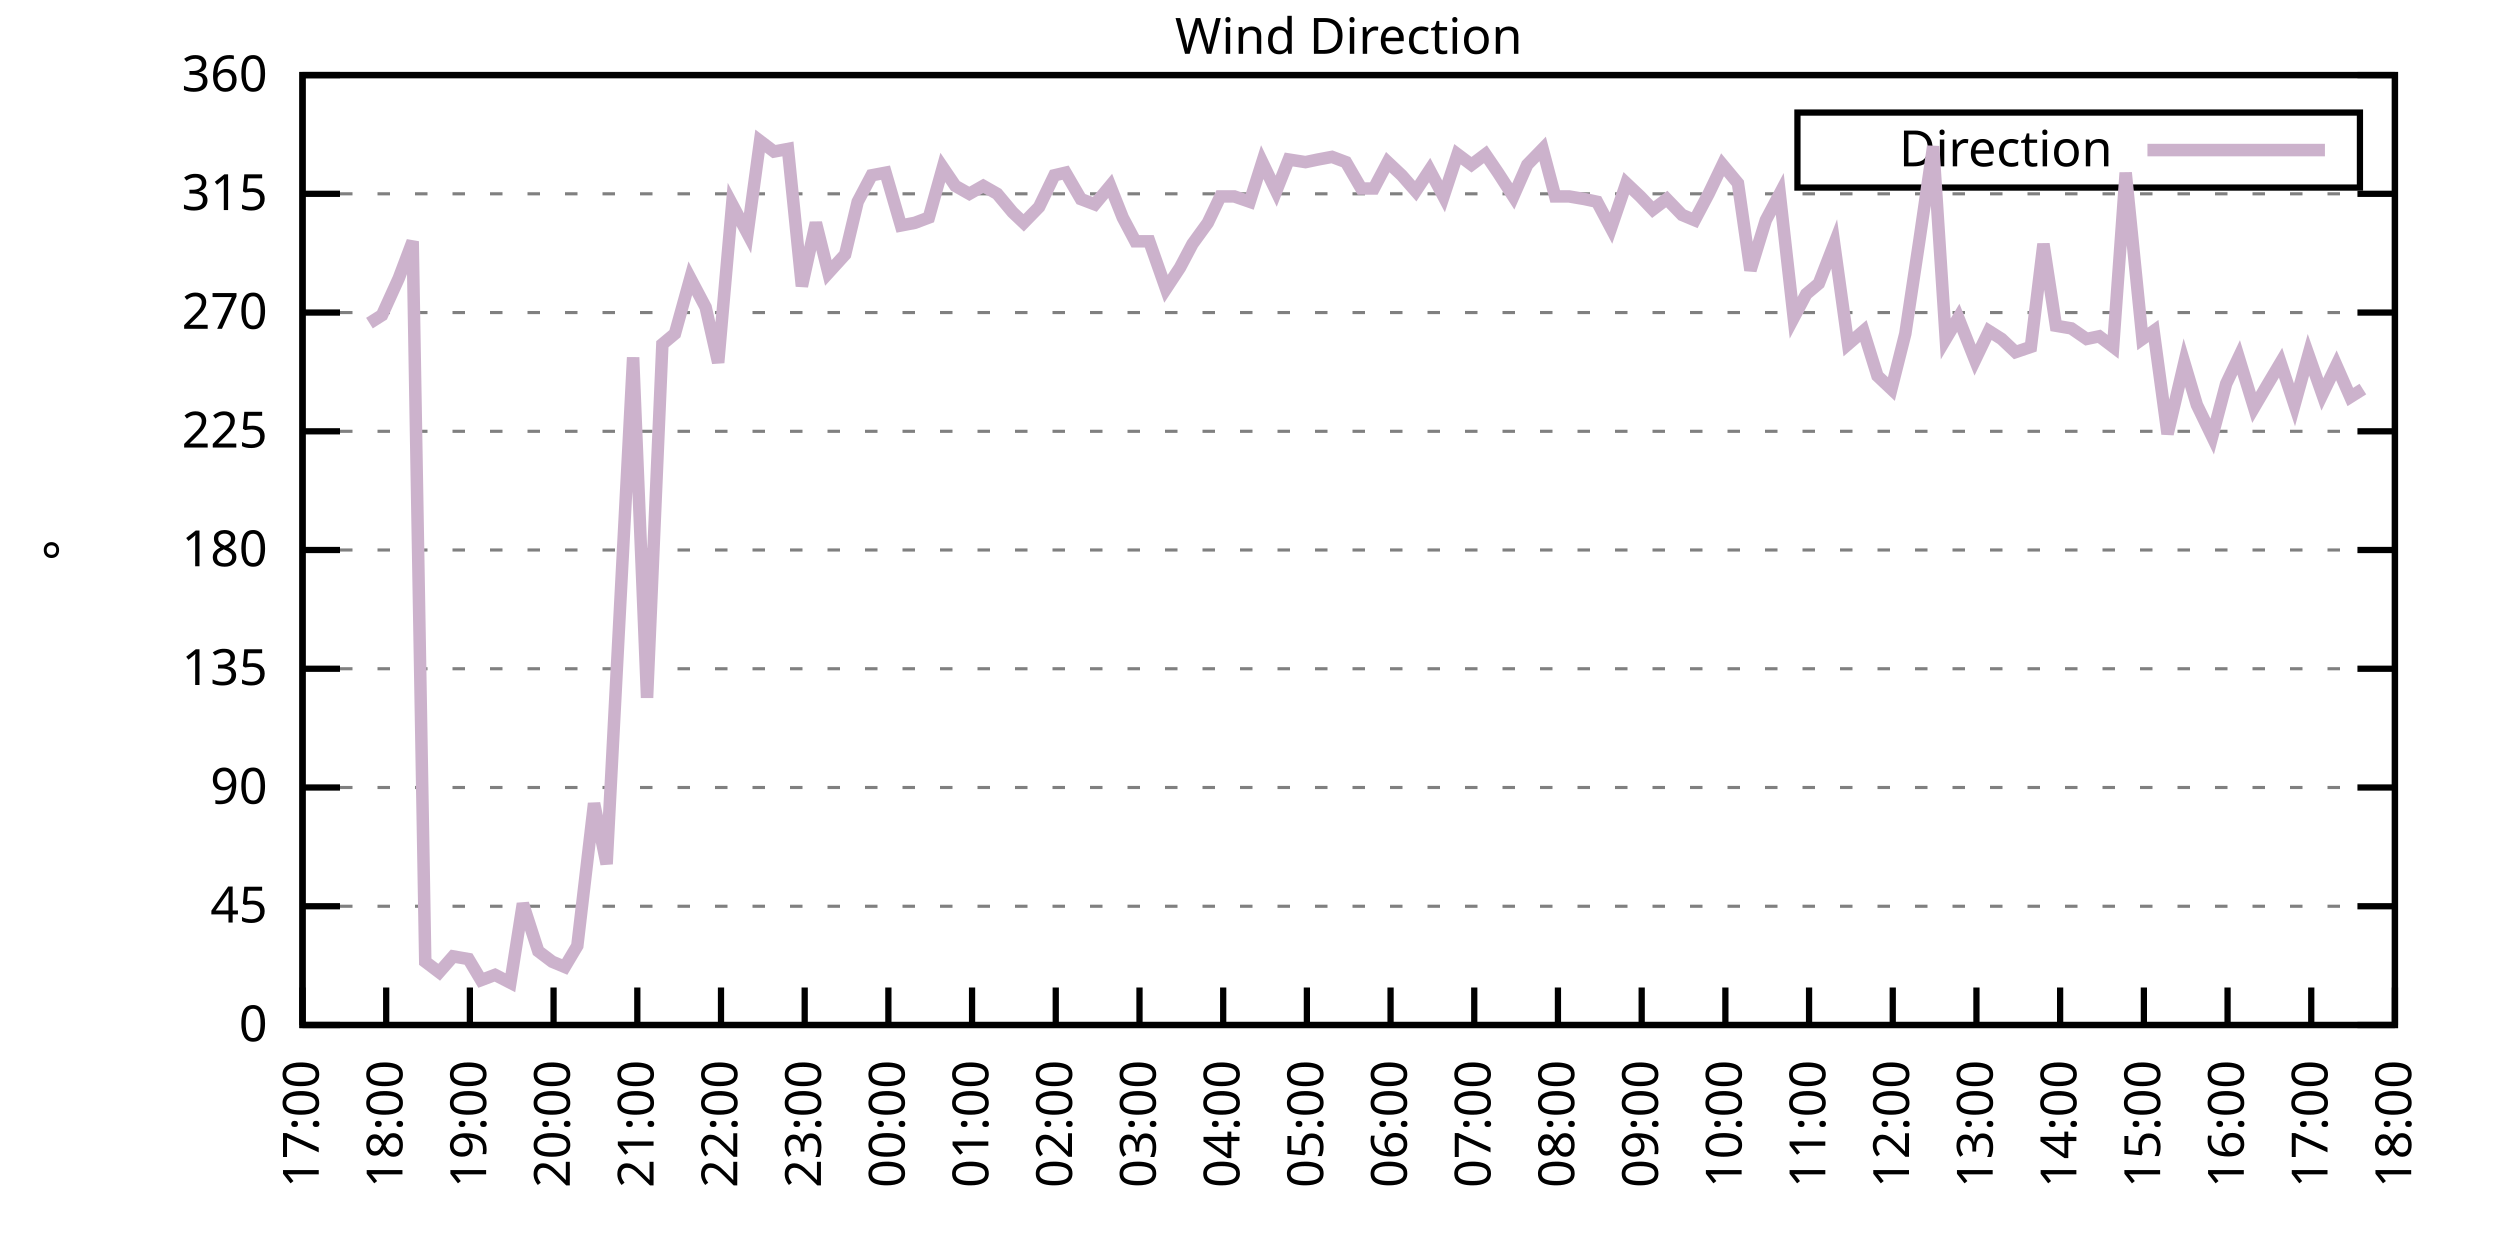
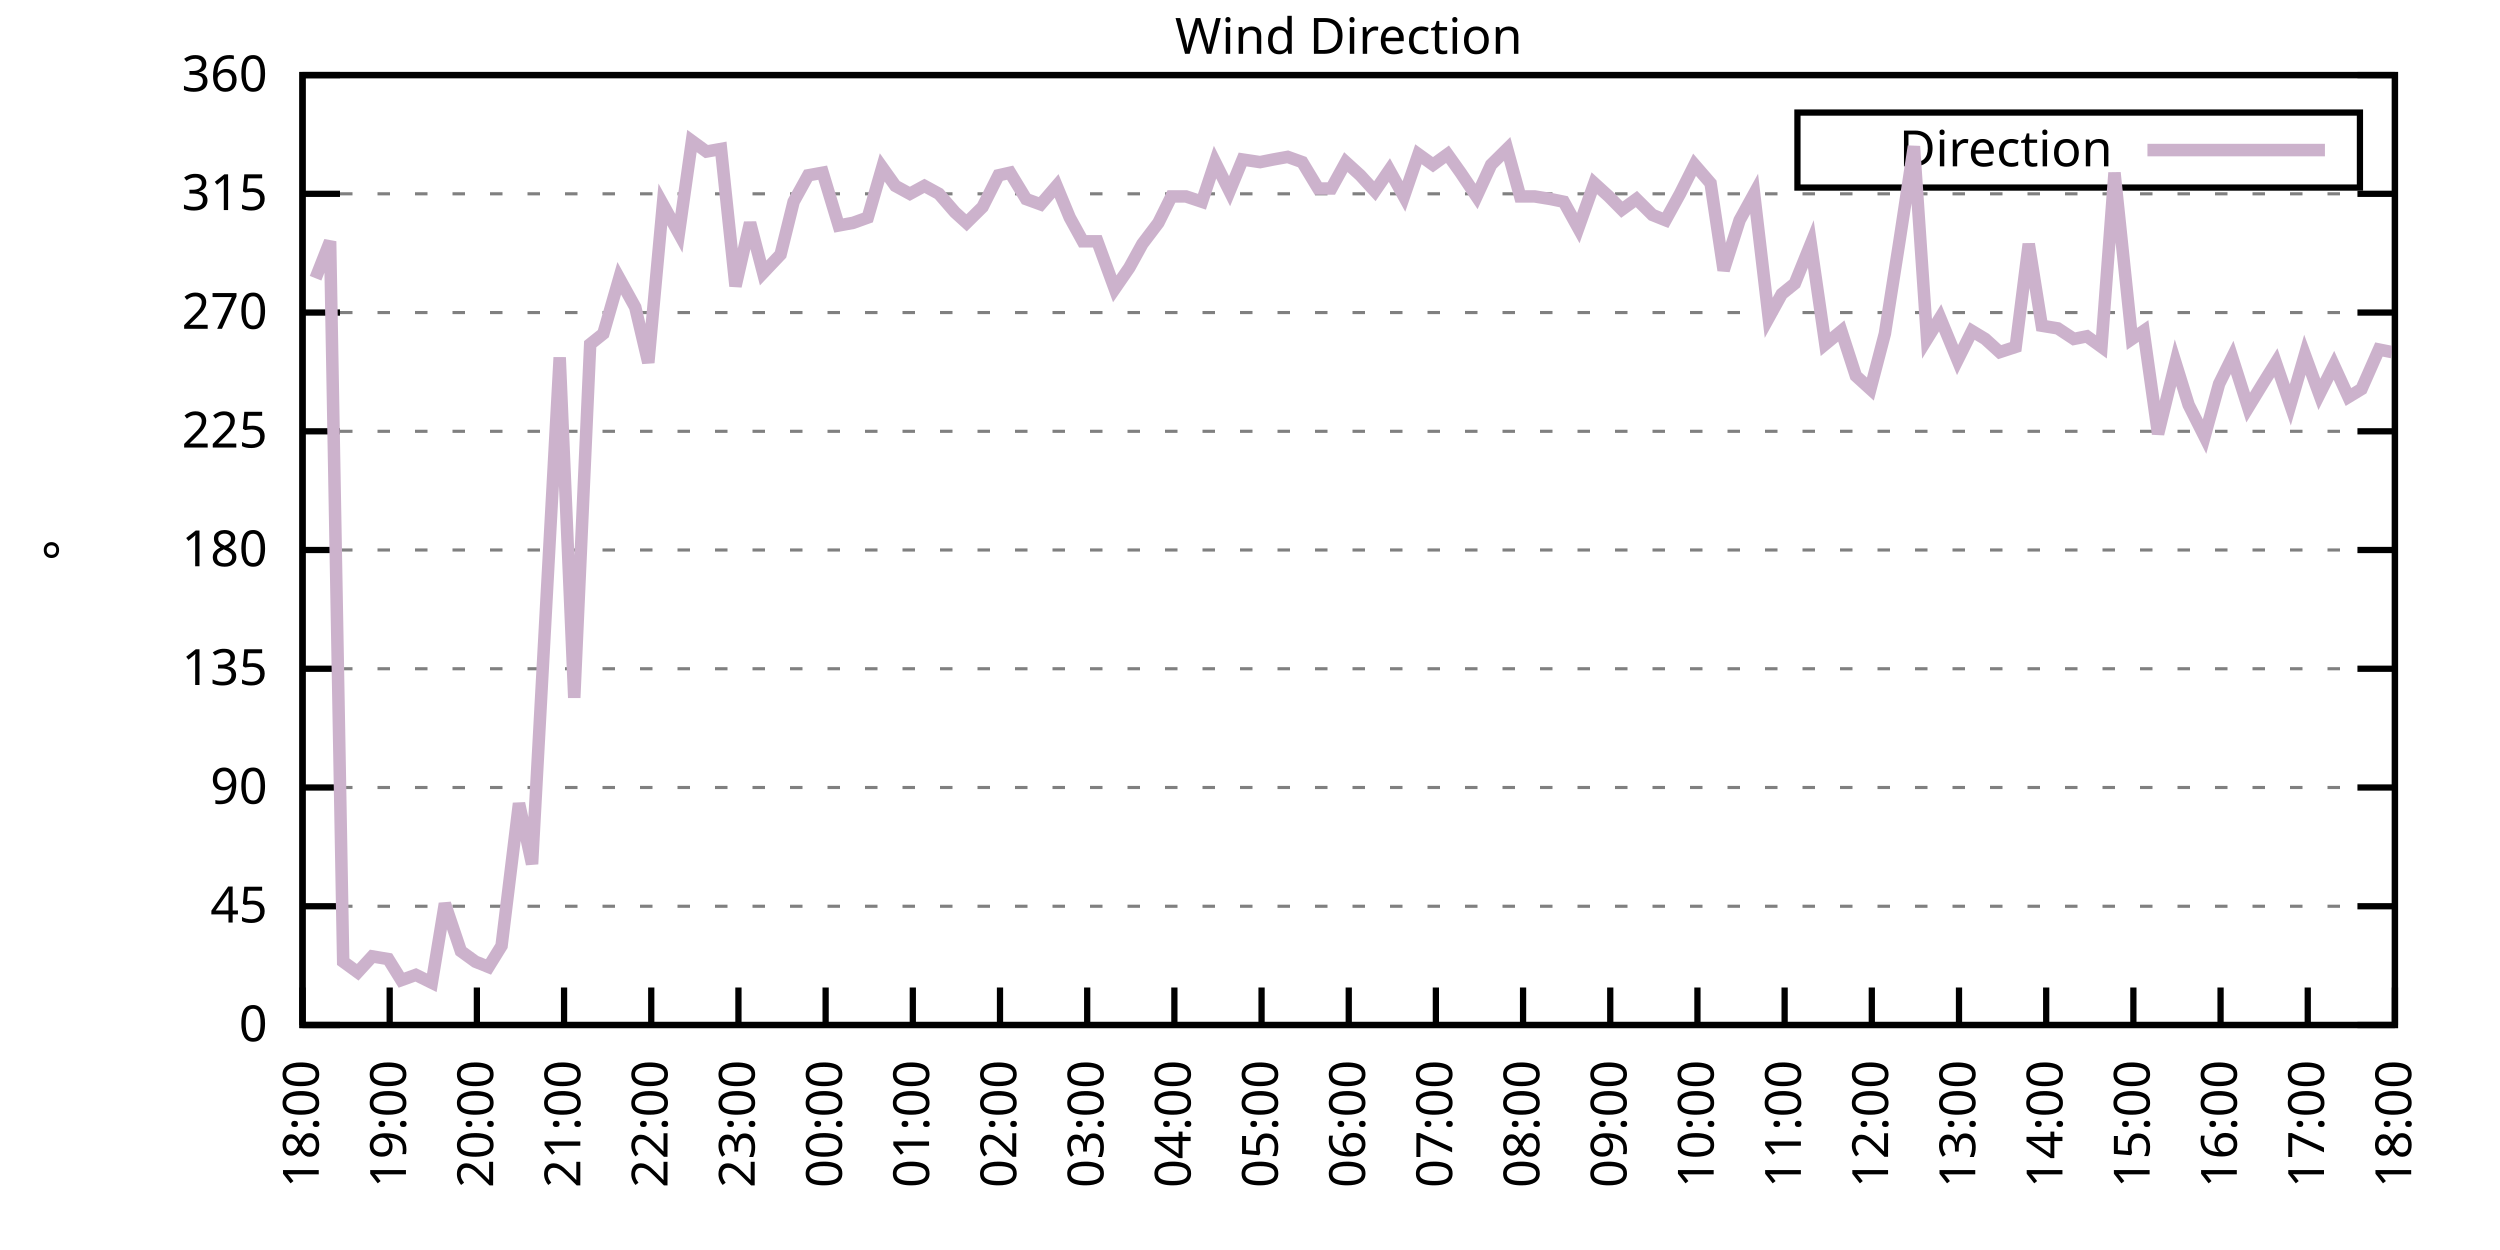
<svg xmlns="http://www.w3.org/2000/svg" xmlns:xlink="http://www.w3.org/1999/xlink" width="400" height="200" viewBox="0 0 400 200">
  <g id="gnuplot_canvas">
    <rect x="0" y="0" width="400" height="200" fill="none" />
    <defs>
      <circle id="gpDot" r="0.5" stroke-width="0.5" stroke="currentColor" />
      <path id="gpPt0" stroke-width="0.333" stroke="currentColor" d="M-1,0 h2 M0,-1 v2" />
      <path id="gpPt1" stroke-width="0.333" stroke="currentColor" d="M-1,-1 L1,1 M1,-1 L-1,1" />
      <path id="gpPt2" stroke-width="0.333" stroke="currentColor" d="M-1,0 L1,0 M0,-1 L0,1 M-1,-1 L1,1 M-1,1 L1,-1" />
      <rect id="gpPt3" stroke-width="0.333" stroke="currentColor" x="-1" y="-1" width="2" height="2" />
      <rect id="gpPt4" stroke-width="0.333" stroke="currentColor" fill="currentColor" x="-1" y="-1" width="2" height="2" />
      <circle id="gpPt5" stroke-width="0.333" stroke="currentColor" cx="0" cy="0" r="1" />
      <use xlink:href="#gpPt5" id="gpPt6" fill="currentColor" stroke="none" />
      <path id="gpPt7" stroke-width="0.333" stroke="currentColor" d="M0,-1.33 L-1.33,0.67 L1.33,0.67 z" />
      <use xlink:href="#gpPt7" id="gpPt8" fill="currentColor" stroke="none" />
      <use xlink:href="#gpPt7" id="gpPt9" stroke="currentColor" transform="rotate(180)" />
      <use xlink:href="#gpPt9" id="gpPt10" fill="currentColor" stroke="none" />
      <use xlink:href="#gpPt3" id="gpPt11" stroke="currentColor" transform="rotate(45)" />
      <use xlink:href="#gpPt11" id="gpPt12" fill="currentColor" stroke="none" />
      <path id="gpPt13" stroke-width="0.333" stroke="currentColor" d="M0,1.330 L1.265,0.411 L0.782,-1.067 L-0.782,-1.076 L-1.265,0.411 z" />
      <use xlink:href="#gpPt13" id="gpPt14" fill="currentColor" stroke="none" />
      <filter id="textbox" filterUnits="objectBoundingBox" x="0" y="0" height="1" width="1">
        <feFlood flood-color="white" flood-opacity="1" result="bgnd" />
        <feComposite in="SourceGraphic" in2="bgnd" operator="atop" />
      </filter>
      <filter id="greybox" filterUnits="objectBoundingBox" x="0" y="0" height="1" width="1">
        <feFlood flood-color="lightgrey" flood-opacity="1" result="grey" />
        <feComposite in="SourceGraphic" in2="grey" operator="atop" />
      </filter>
    </defs>
    <g fill="none" color="white" stroke="currentColor" stroke-width="1.00" stroke-linecap="butt" stroke-linejoin="miter">
</g>
    <g fill="none" color="black" stroke="currentColor" stroke-width="1.00" stroke-linecap="butt" stroke-linejoin="miter">
      <g stroke="none" shape-rendering="crispEdges">
        <polygon fill="rgb(255, 255, 255)" points="48.40,164.00 383.18,164.00 383.18,12.02 48.40,12.02 " />
      </g>
    </g>
    <g fill="none" color="black" stroke="currentColor" stroke-width="1.00" stroke-linecap="butt" stroke-linejoin="miter">
</g>
    <g fill="none" color="black" stroke="black" stroke-width="0.50" stroke-linecap="butt" stroke-linejoin="miter">
</g>
    <g fill="none" color="gray" stroke="currentColor" stroke-width="0.50" stroke-linecap="butt" stroke-linejoin="miter">
      <path stroke="gray" stroke-dasharray="2,4" class="gridline" d="M48.40,164.00 L383.19,164.00  " />
    </g>
    <g fill="none" color="gray" stroke="gray" stroke-width="1.00" stroke-linecap="butt" stroke-linejoin="miter">
</g>
    <g fill="none" color="black" stroke="currentColor" stroke-width="1.00" stroke-linecap="butt" stroke-linejoin="miter">
      <path stroke="black" d="M48.40,164.00 L54.40,164.00 M383.19,164.00 L377.19,164.00  " />
      <g transform="translate(42.80,166.60)" stroke="none" fill="black" font-family="Sans" font-size="8.00" text-anchor="end">
        <text>
          <tspan font-family="Sans"> 0</tspan>
        </text>
      </g>
    </g>
    <g fill="none" color="black" stroke="currentColor" stroke-width="1.00" stroke-linecap="butt" stroke-linejoin="miter">
</g>
    <g fill="none" color="black" stroke="black" stroke-width="0.50" stroke-linecap="butt" stroke-linejoin="miter">
</g>
    <g fill="none" color="gray" stroke="currentColor" stroke-width="0.50" stroke-linecap="butt" stroke-linejoin="miter">
      <path stroke="gray" stroke-dasharray="2,4" class="gridline" d="M48.40,145.00 L383.19,145.00  " />
    </g>
    <g fill="none" color="gray" stroke="gray" stroke-width="1.00" stroke-linecap="butt" stroke-linejoin="miter">
</g>
    <g fill="none" color="black" stroke="currentColor" stroke-width="1.00" stroke-linecap="butt" stroke-linejoin="miter">
      <path stroke="black" d="M48.40,145.00 L54.40,145.00 M383.19,145.00 L377.19,145.00  " />
      <g transform="translate(42.80,147.60)" stroke="none" fill="black" font-family="Sans" font-size="8.00" text-anchor="end">
        <text>
          <tspan font-family="Sans"> 45</tspan>
        </text>
      </g>
    </g>
    <g fill="none" color="black" stroke="currentColor" stroke-width="1.00" stroke-linecap="butt" stroke-linejoin="miter">
</g>
    <g fill="none" color="black" stroke="black" stroke-width="0.50" stroke-linecap="butt" stroke-linejoin="miter">
</g>
    <g fill="none" color="gray" stroke="currentColor" stroke-width="0.50" stroke-linecap="butt" stroke-linejoin="miter">
      <path stroke="gray" stroke-dasharray="2,4" class="gridline" d="M48.40,126.00 L383.19,126.00  " />
    </g>
    <g fill="none" color="gray" stroke="gray" stroke-width="1.00" stroke-linecap="butt" stroke-linejoin="miter">
</g>
    <g fill="none" color="black" stroke="currentColor" stroke-width="1.00" stroke-linecap="butt" stroke-linejoin="miter">
      <path stroke="black" d="M48.40,126.00 L54.40,126.00 M383.19,126.00 L377.19,126.00  " />
      <g transform="translate(42.80,128.60)" stroke="none" fill="black" font-family="Sans" font-size="8.00" text-anchor="end">
        <text>
          <tspan font-family="Sans"> 90</tspan>
        </text>
      </g>
    </g>
    <g fill="none" color="black" stroke="currentColor" stroke-width="1.00" stroke-linecap="butt" stroke-linejoin="miter">
</g>
    <g fill="none" color="black" stroke="black" stroke-width="0.50" stroke-linecap="butt" stroke-linejoin="miter">
</g>
    <g fill="none" color="gray" stroke="currentColor" stroke-width="0.50" stroke-linecap="butt" stroke-linejoin="miter">
      <path stroke="gray" stroke-dasharray="2,4" class="gridline" d="M48.40,107.00 L383.19,107.00  " />
    </g>
    <g fill="none" color="gray" stroke="gray" stroke-width="1.00" stroke-linecap="butt" stroke-linejoin="miter">
</g>
    <g fill="none" color="black" stroke="currentColor" stroke-width="1.00" stroke-linecap="butt" stroke-linejoin="miter">
      <path stroke="black" d="M48.40,107.00 L54.40,107.00 M383.19,107.00 L377.19,107.00  " />
      <g transform="translate(42.80,109.60)" stroke="none" fill="black" font-family="Sans" font-size="8.00" text-anchor="end">
        <text>
          <tspan font-family="Sans"> 135</tspan>
        </text>
      </g>
    </g>
    <g fill="none" color="black" stroke="currentColor" stroke-width="1.00" stroke-linecap="butt" stroke-linejoin="miter">
</g>
    <g fill="none" color="black" stroke="black" stroke-width="0.50" stroke-linecap="butt" stroke-linejoin="miter">
</g>
    <g fill="none" color="gray" stroke="currentColor" stroke-width="0.50" stroke-linecap="butt" stroke-linejoin="miter">
      <path stroke="gray" stroke-dasharray="2,4" class="gridline" d="M48.40,88.00 L383.19,88.00  " />
    </g>
    <g fill="none" color="gray" stroke="gray" stroke-width="1.00" stroke-linecap="butt" stroke-linejoin="miter">
</g>
    <g fill="none" color="black" stroke="currentColor" stroke-width="1.00" stroke-linecap="butt" stroke-linejoin="miter">
      <path stroke="black" d="M48.40,88.00 L54.40,88.00 M383.19,88.00 L377.19,88.00  " />
      <g transform="translate(42.80,90.60)" stroke="none" fill="black" font-family="Sans" font-size="8.00" text-anchor="end">
        <text>
          <tspan font-family="Sans"> 180</tspan>
        </text>
      </g>
    </g>
    <g fill="none" color="black" stroke="currentColor" stroke-width="1.00" stroke-linecap="butt" stroke-linejoin="miter">
</g>
    <g fill="none" color="black" stroke="black" stroke-width="0.50" stroke-linecap="butt" stroke-linejoin="miter">
</g>
    <g fill="none" color="gray" stroke="currentColor" stroke-width="0.50" stroke-linecap="butt" stroke-linejoin="miter">
      <path stroke="gray" stroke-dasharray="2,4" class="gridline" d="M48.40,69.01 L383.19,69.01  " />
    </g>
    <g fill="none" color="gray" stroke="gray" stroke-width="1.00" stroke-linecap="butt" stroke-linejoin="miter">
</g>
    <g fill="none" color="black" stroke="currentColor" stroke-width="1.00" stroke-linecap="butt" stroke-linejoin="miter">
      <path stroke="black" d="M48.40,69.01 L54.40,69.01 M383.19,69.01 L377.19,69.01  " />
      <g transform="translate(42.80,71.61)" stroke="none" fill="black" font-family="Sans" font-size="8.00" text-anchor="end">
        <text>
          <tspan font-family="Sans"> 225</tspan>
        </text>
      </g>
    </g>
    <g fill="none" color="black" stroke="currentColor" stroke-width="1.00" stroke-linecap="butt" stroke-linejoin="miter">
</g>
    <g fill="none" color="black" stroke="black" stroke-width="0.50" stroke-linecap="butt" stroke-linejoin="miter">
</g>
    <g fill="none" color="gray" stroke="currentColor" stroke-width="0.50" stroke-linecap="butt" stroke-linejoin="miter">
      <path stroke="gray" stroke-dasharray="2,4" class="gridline" d="M48.40,50.01 L383.19,50.01  " />
    </g>
    <g fill="none" color="gray" stroke="gray" stroke-width="1.00" stroke-linecap="butt" stroke-linejoin="miter">
</g>
    <g fill="none" color="black" stroke="currentColor" stroke-width="1.00" stroke-linecap="butt" stroke-linejoin="miter">
      <path stroke="black" d="M48.40,50.01 L54.40,50.01 M383.19,50.01 L377.19,50.01  " />
      <g transform="translate(42.80,52.61)" stroke="none" fill="black" font-family="Sans" font-size="8.00" text-anchor="end">
        <text>
          <tspan font-family="Sans"> 270</tspan>
        </text>
      </g>
    </g>
    <g fill="none" color="black" stroke="currentColor" stroke-width="1.00" stroke-linecap="butt" stroke-linejoin="miter">
</g>
    <g fill="none" color="black" stroke="black" stroke-width="0.50" stroke-linecap="butt" stroke-linejoin="miter">
</g>
    <g fill="none" color="gray" stroke="currentColor" stroke-width="0.50" stroke-linecap="butt" stroke-linejoin="miter">
      <path stroke="gray" stroke-dasharray="2,4" class="gridline" d="M48.40,31.01 L383.19,31.01  " />
    </g>
    <g fill="none" color="gray" stroke="gray" stroke-width="1.00" stroke-linecap="butt" stroke-linejoin="miter">
</g>
    <g fill="none" color="black" stroke="currentColor" stroke-width="1.00" stroke-linecap="butt" stroke-linejoin="miter">
      <path stroke="black" d="M48.40,31.01 L54.40,31.01 M383.19,31.01 L377.19,31.01  " />
      <g transform="translate(42.80,33.61)" stroke="none" fill="black" font-family="Sans" font-size="8.00" text-anchor="end">
        <text>
          <tspan font-family="Sans"> 315</tspan>
        </text>
      </g>
    </g>
    <g fill="none" color="black" stroke="currentColor" stroke-width="1.00" stroke-linecap="butt" stroke-linejoin="miter">
</g>
    <g fill="none" color="black" stroke="black" stroke-width="0.50" stroke-linecap="butt" stroke-linejoin="miter">
</g>
    <g fill="none" color="gray" stroke="currentColor" stroke-width="0.50" stroke-linecap="butt" stroke-linejoin="miter">
      <path stroke="gray" stroke-dasharray="2,4" class="gridline" d="M48.40,12.01 L383.19,12.01  " />
    </g>
    <g fill="none" color="gray" stroke="gray" stroke-width="1.00" stroke-linecap="butt" stroke-linejoin="miter">
</g>
    <g fill="none" color="black" stroke="currentColor" stroke-width="1.00" stroke-linecap="butt" stroke-linejoin="miter">
      <path stroke="black" d="M48.40,12.01 L54.40,12.01 M383.19,12.01 L377.19,12.01  " />
      <g transform="translate(42.80,14.61)" stroke="none" fill="black" font-family="Sans" font-size="8.00" text-anchor="end">
        <text>
          <tspan font-family="Sans"> 360</tspan>
        </text>
      </g>
    </g>
    <g fill="none" color="black" stroke="currentColor" stroke-width="1.00" stroke-linecap="butt" stroke-linejoin="miter">
      <path stroke="black" d="M48.40,164.00 L48.40,158.00  " />
      <g transform="translate(51.00,169.60) rotate(270.00)" stroke="none" fill="black" font-family="Sans" font-size="8.00" text-anchor="end">
        <text>
-           <tspan font-family="Sans">17:00</tspan>
-         </text>
-       </g>
-     </g>
-     <g fill="none" color="black" stroke="currentColor" stroke-width="1.00" stroke-linecap="butt" stroke-linejoin="miter">
-       <path stroke="black" d="M61.79,164.00 L61.79,158.00  " />
-       <g transform="translate(64.39,169.60) rotate(270.00)" stroke="none" fill="black" font-family="Sans" font-size="8.00" text-anchor="end">
-         <text>
          <tspan font-family="Sans">18:00</tspan>
        </text>
      </g>
    </g>
    <g fill="none" color="black" stroke="currentColor" stroke-width="1.00" stroke-linecap="butt" stroke-linejoin="miter">
-       <path stroke="black" d="M75.18,164.00 L75.18,158.00  " />
-       <g transform="translate(77.78,169.60) rotate(270.00)" stroke="none" fill="black" font-family="Sans" font-size="8.00" text-anchor="end">
+       <path stroke="black" d="M62.35,164.00 L62.35,158.00  " />
+       <g transform="translate(64.95,169.60) rotate(270.00)" stroke="none" fill="black" font-family="Sans" font-size="8.00" text-anchor="end">
        <text>
          <tspan font-family="Sans">19:00</tspan>
        </text>
      </g>
    </g>
    <g fill="none" color="black" stroke="currentColor" stroke-width="1.00" stroke-linecap="butt" stroke-linejoin="miter">
-       <path stroke="black" d="M88.57,164.00 L88.57,158.00  " />
-       <g transform="translate(91.17,169.60) rotate(270.00)" stroke="none" fill="black" font-family="Sans" font-size="8.00" text-anchor="end">
+       <path stroke="black" d="M76.30,164.00 L76.30,158.00  " />
+       <g transform="translate(78.90,169.60) rotate(270.00)" stroke="none" fill="black" font-family="Sans" font-size="8.00" text-anchor="end">
        <text>
          <tspan font-family="Sans">20:00</tspan>
        </text>
      </g>
    </g>
    <g fill="none" color="black" stroke="currentColor" stroke-width="1.00" stroke-linecap="butt" stroke-linejoin="miter">
-       <path stroke="black" d="M101.97,164.00 L101.97,158.00  " />
-       <g transform="translate(104.57,169.60) rotate(270.00)" stroke="none" fill="black" font-family="Sans" font-size="8.00" text-anchor="end">
+       <path stroke="black" d="M90.25,164.00 L90.25,158.00  " />
+       <g transform="translate(92.85,169.60) rotate(270.00)" stroke="none" fill="black" font-family="Sans" font-size="8.00" text-anchor="end">
        <text>
          <tspan font-family="Sans">21:00</tspan>
        </text>
      </g>
    </g>
    <g fill="none" color="black" stroke="currentColor" stroke-width="1.00" stroke-linecap="butt" stroke-linejoin="miter">
-       <path stroke="black" d="M115.36,164.00 L115.36,158.00  " />
-       <g transform="translate(117.96,169.60) rotate(270.00)" stroke="none" fill="black" font-family="Sans" font-size="8.00" text-anchor="end">
+       <path stroke="black" d="M104.20,164.00 L104.20,158.00  " />
+       <g transform="translate(106.80,169.60) rotate(270.00)" stroke="none" fill="black" font-family="Sans" font-size="8.00" text-anchor="end">
        <text>
          <tspan font-family="Sans">22:00</tspan>
        </text>
      </g>
    </g>
    <g fill="none" color="black" stroke="currentColor" stroke-width="1.00" stroke-linecap="butt" stroke-linejoin="miter">
-       <path stroke="black" d="M128.75,164.00 L128.75,158.00  " />
-       <g transform="translate(131.35,169.60) rotate(270.00)" stroke="none" fill="black" font-family="Sans" font-size="8.00" text-anchor="end">
+       <path stroke="black" d="M118.15,164.00 L118.15,158.00  " />
+       <g transform="translate(120.75,169.60) rotate(270.00)" stroke="none" fill="black" font-family="Sans" font-size="8.00" text-anchor="end">
        <text>
          <tspan font-family="Sans">23:00</tspan>
        </text>
      </g>
    </g>
    <g fill="none" color="black" stroke="currentColor" stroke-width="1.00" stroke-linecap="butt" stroke-linejoin="miter">
-       <path stroke="black" d="M142.14,164.00 L142.14,158.00  " />
-       <g transform="translate(144.74,169.60) rotate(270.00)" stroke="none" fill="black" font-family="Sans" font-size="8.00" text-anchor="end">
+       <path stroke="black" d="M132.10,164.00 L132.10,158.00  " />
+       <g transform="translate(134.70,169.60) rotate(270.00)" stroke="none" fill="black" font-family="Sans" font-size="8.00" text-anchor="end">
        <text>
          <tspan font-family="Sans">00:00</tspan>
        </text>
      </g>
    </g>
    <g fill="none" color="black" stroke="currentColor" stroke-width="1.00" stroke-linecap="butt" stroke-linejoin="miter">
-       <path stroke="black" d="M155.53,164.00 L155.53,158.00  " />
-       <g transform="translate(158.13,169.60) rotate(270.00)" stroke="none" fill="black" font-family="Sans" font-size="8.00" text-anchor="end">
+       <path stroke="black" d="M146.05,164.00 L146.05,158.00  " />
+       <g transform="translate(148.65,169.60) rotate(270.00)" stroke="none" fill="black" font-family="Sans" font-size="8.00" text-anchor="end">
        <text>
          <tspan font-family="Sans">01:00</tspan>
        </text>
      </g>
    </g>
    <g fill="none" color="black" stroke="currentColor" stroke-width="1.00" stroke-linecap="butt" stroke-linejoin="miter">
-       <path stroke="black" d="M168.92,164.00 L168.92,158.00  " />
-       <g transform="translate(171.52,169.60) rotate(270.00)" stroke="none" fill="black" font-family="Sans" font-size="8.00" text-anchor="end">
+       <path stroke="black" d="M160.00,164.00 L160.00,158.00  " />
+       <g transform="translate(162.60,169.60) rotate(270.00)" stroke="none" fill="black" font-family="Sans" font-size="8.00" text-anchor="end">
        <text>
          <tspan font-family="Sans">02:00</tspan>
        </text>
      </g>
    </g>
    <g fill="none" color="black" stroke="currentColor" stroke-width="1.00" stroke-linecap="butt" stroke-linejoin="miter">
-       <path stroke="black" d="M182.32,164.00 L182.32,158.00  " />
-       <g transform="translate(184.92,169.60) rotate(270.00)" stroke="none" fill="black" font-family="Sans" font-size="8.00" text-anchor="end">
+       <path stroke="black" d="M173.95,164.00 L173.95,158.00  " />
+       <g transform="translate(176.55,169.60) rotate(270.00)" stroke="none" fill="black" font-family="Sans" font-size="8.00" text-anchor="end">
        <text>
          <tspan font-family="Sans">03:00</tspan>
        </text>
      </g>
    </g>
    <g fill="none" color="black" stroke="currentColor" stroke-width="1.00" stroke-linecap="butt" stroke-linejoin="miter">
-       <path stroke="black" d="M195.71,164.00 L195.71,158.00  " />
-       <g transform="translate(198.31,169.60) rotate(270.00)" stroke="none" fill="black" font-family="Sans" font-size="8.00" text-anchor="end">
+       <path stroke="black" d="M187.90,164.00 L187.90,158.00  " />
+       <g transform="translate(190.50,169.60) rotate(270.00)" stroke="none" fill="black" font-family="Sans" font-size="8.00" text-anchor="end">
        <text>
          <tspan font-family="Sans">04:00</tspan>
        </text>
      </g>
    </g>
    <g fill="none" color="black" stroke="currentColor" stroke-width="1.00" stroke-linecap="butt" stroke-linejoin="miter">
-       <path stroke="black" d="M209.10,164.00 L209.10,158.00  " />
-       <g transform="translate(211.70,169.60) rotate(270.00)" stroke="none" fill="black" font-family="Sans" font-size="8.00" text-anchor="end">
+       <path stroke="black" d="M201.85,164.00 L201.85,158.00  " />
+       <g transform="translate(204.45,169.60) rotate(270.00)" stroke="none" fill="black" font-family="Sans" font-size="8.00" text-anchor="end">
        <text>
          <tspan font-family="Sans">05:00</tspan>
        </text>
      </g>
    </g>
    <g fill="none" color="black" stroke="currentColor" stroke-width="1.00" stroke-linecap="butt" stroke-linejoin="miter">
-       <path stroke="black" d="M222.49,164.00 L222.49,158.00  " />
-       <g transform="translate(225.09,169.60) rotate(270.00)" stroke="none" fill="black" font-family="Sans" font-size="8.00" text-anchor="end">
+       <path stroke="black" d="M215.80,164.00 L215.80,158.00  " />
+       <g transform="translate(218.40,169.60) rotate(270.00)" stroke="none" fill="black" font-family="Sans" font-size="8.00" text-anchor="end">
        <text>
          <tspan font-family="Sans">06:00</tspan>
        </text>
      </g>
    </g>
    <g fill="none" color="black" stroke="currentColor" stroke-width="1.00" stroke-linecap="butt" stroke-linejoin="miter">
-       <path stroke="black" d="M235.88,164.00 L235.88,158.00  " />
-       <g transform="translate(238.48,169.60) rotate(270.00)" stroke="none" fill="black" font-family="Sans" font-size="8.00" text-anchor="end">
+       <path stroke="black" d="M229.74,164.00 L229.74,158.00  " />
+       <g transform="translate(232.34,169.60) rotate(270.00)" stroke="none" fill="black" font-family="Sans" font-size="8.00" text-anchor="end">
        <text>
          <tspan font-family="Sans">07:00</tspan>
        </text>
      </g>
    </g>
    <g fill="none" color="black" stroke="currentColor" stroke-width="1.00" stroke-linecap="butt" stroke-linejoin="miter">
-       <path stroke="black" d="M249.27,164.00 L249.27,158.00  " />
-       <g transform="translate(251.87,169.60) rotate(270.00)" stroke="none" fill="black" font-family="Sans" font-size="8.00" text-anchor="end">
+       <path stroke="black" d="M243.69,164.00 L243.69,158.00  " />
+       <g transform="translate(246.29,169.60) rotate(270.00)" stroke="none" fill="black" font-family="Sans" font-size="8.00" text-anchor="end">
        <text>
          <tspan font-family="Sans">08:00</tspan>
        </text>
      </g>
    </g>
    <g fill="none" color="black" stroke="currentColor" stroke-width="1.00" stroke-linecap="butt" stroke-linejoin="miter">
-       <path stroke="black" d="M262.67,164.00 L262.67,158.00  " />
-       <g transform="translate(265.27,169.60) rotate(270.00)" stroke="none" fill="black" font-family="Sans" font-size="8.00" text-anchor="end">
+       <path stroke="black" d="M257.64,164.00 L257.64,158.00  " />
+       <g transform="translate(260.24,169.60) rotate(270.00)" stroke="none" fill="black" font-family="Sans" font-size="8.00" text-anchor="end">
        <text>
          <tspan font-family="Sans">09:00</tspan>
        </text>
      </g>
    </g>
    <g fill="none" color="black" stroke="currentColor" stroke-width="1.00" stroke-linecap="butt" stroke-linejoin="miter">
-       <path stroke="black" d="M276.06,164.00 L276.06,158.00  " />
-       <g transform="translate(278.66,169.60) rotate(270.00)" stroke="none" fill="black" font-family="Sans" font-size="8.00" text-anchor="end">
+       <path stroke="black" d="M271.59,164.00 L271.59,158.00  " />
+       <g transform="translate(274.19,169.60) rotate(270.00)" stroke="none" fill="black" font-family="Sans" font-size="8.00" text-anchor="end">
        <text>
          <tspan font-family="Sans">10:00</tspan>
        </text>
      </g>
    </g>
    <g fill="none" color="black" stroke="currentColor" stroke-width="1.00" stroke-linecap="butt" stroke-linejoin="miter">
-       <path stroke="black" d="M289.45,164.00 L289.45,158.00  " />
-       <g transform="translate(292.05,169.60) rotate(270.00)" stroke="none" fill="black" font-family="Sans" font-size="8.00" text-anchor="end">
+       <path stroke="black" d="M285.54,164.00 L285.54,158.00  " />
+       <g transform="translate(288.14,169.60) rotate(270.00)" stroke="none" fill="black" font-family="Sans" font-size="8.00" text-anchor="end">
        <text>
          <tspan font-family="Sans">11:00</tspan>
        </text>
      </g>
    </g>
    <g fill="none" color="black" stroke="currentColor" stroke-width="1.00" stroke-linecap="butt" stroke-linejoin="miter">
-       <path stroke="black" d="M302.84,164.00 L302.84,158.00  " />
-       <g transform="translate(305.44,169.60) rotate(270.00)" stroke="none" fill="black" font-family="Sans" font-size="8.00" text-anchor="end">
+       <path stroke="black" d="M299.49,164.00 L299.49,158.00  " />
+       <g transform="translate(302.09,169.60) rotate(270.00)" stroke="none" fill="black" font-family="Sans" font-size="8.00" text-anchor="end">
        <text>
          <tspan font-family="Sans">12:00</tspan>
        </text>
      </g>
    </g>
    <g fill="none" color="black" stroke="currentColor" stroke-width="1.00" stroke-linecap="butt" stroke-linejoin="miter">
-       <path stroke="black" d="M316.23,164.00 L316.23,158.00  " />
-       <g transform="translate(318.83,169.60) rotate(270.00)" stroke="none" fill="black" font-family="Sans" font-size="8.00" text-anchor="end">
+       <path stroke="black" d="M313.44,164.00 L313.44,158.00  " />
+       <g transform="translate(316.04,169.60) rotate(270.00)" stroke="none" fill="black" font-family="Sans" font-size="8.00" text-anchor="end">
        <text>
          <tspan font-family="Sans">13:00</tspan>
        </text>
      </g>
    </g>
    <g fill="none" color="black" stroke="currentColor" stroke-width="1.00" stroke-linecap="butt" stroke-linejoin="miter">
-       <path stroke="black" d="M329.62,164.00 L329.62,158.00  " />
-       <g transform="translate(332.22,169.60) rotate(270.00)" stroke="none" fill="black" font-family="Sans" font-size="8.00" text-anchor="end">
+       <path stroke="black" d="M327.39,164.00 L327.39,158.00  " />
+       <g transform="translate(329.99,169.60) rotate(270.00)" stroke="none" fill="black" font-family="Sans" font-size="8.00" text-anchor="end">
        <text>
          <tspan font-family="Sans">14:00</tspan>
        </text>
      </g>
    </g>
    <g fill="none" color="black" stroke="currentColor" stroke-width="1.00" stroke-linecap="butt" stroke-linejoin="miter">
-       <path stroke="black" d="M343.02,164.00 L343.02,158.00  " />
-       <g transform="translate(345.62,169.60) rotate(270.00)" stroke="none" fill="black" font-family="Sans" font-size="8.00" text-anchor="end">
+       <path stroke="black" d="M341.34,164.00 L341.34,158.00  " />
+       <g transform="translate(343.94,169.60) rotate(270.00)" stroke="none" fill="black" font-family="Sans" font-size="8.00" text-anchor="end">
        <text>
          <tspan font-family="Sans">15:00</tspan>
        </text>
      </g>
    </g>
    <g fill="none" color="black" stroke="currentColor" stroke-width="1.00" stroke-linecap="butt" stroke-linejoin="miter">
-       <path stroke="black" d="M356.41,164.00 L356.41,158.00  " />
-       <g transform="translate(359.01,169.60) rotate(270.00)" stroke="none" fill="black" font-family="Sans" font-size="8.00" text-anchor="end">
+       <path stroke="black" d="M355.29,164.00 L355.29,158.00  " />
+       <g transform="translate(357.89,169.60) rotate(270.00)" stroke="none" fill="black" font-family="Sans" font-size="8.00" text-anchor="end">
        <text>
          <tspan font-family="Sans">16:00</tspan>
        </text>
      </g>
    </g>
    <g fill="none" color="black" stroke="currentColor" stroke-width="1.00" stroke-linecap="butt" stroke-linejoin="miter">
-       <path stroke="black" d="M369.80,164.00 L369.80,158.00  " />
-       <g transform="translate(372.40,169.60) rotate(270.00)" stroke="none" fill="black" font-family="Sans" font-size="8.00" text-anchor="end">
+       <path stroke="black" d="M369.24,164.00 L369.24,158.00  " />
+       <g transform="translate(371.84,169.60) rotate(270.00)" stroke="none" fill="black" font-family="Sans" font-size="8.00" text-anchor="end">
        <text>
          <tspan font-family="Sans">17:00</tspan>
        </text>
      </g>
    </g>
    <g fill="none" color="black" stroke="currentColor" stroke-width="1.00" stroke-linecap="butt" stroke-linejoin="miter">
      <path stroke="black" d="M383.19,164.00 L383.19,158.00  " />
      <g transform="translate(385.79,169.60) rotate(270.00)" stroke="none" fill="black" font-family="Sans" font-size="8.00" text-anchor="end">
        <text>
          <tspan font-family="Sans">18:00</tspan>
        </text>
      </g>
    </g>
    <g fill="none" color="black" stroke="currentColor" stroke-width="1.00" stroke-linecap="butt" stroke-linejoin="miter">
</g>
    <g fill="none" color="black" stroke="currentColor" stroke-width="1.00" stroke-linecap="butt" stroke-linejoin="miter">
      <path stroke="black" d="M48.40,12.01 L48.40,164.00 L383.19,164.00 L383.19,12.01 L48.40,12.01 Z  " />
    </g>
    <g fill="none" color="black" stroke="currentColor" stroke-width="1.00" stroke-linecap="butt" stroke-linejoin="miter">
</g>
    <g fill="none" color="black" stroke="currentColor" stroke-width="1.00" stroke-linecap="butt" stroke-linejoin="miter">
      <path stroke="black" d="M287.59,30.01 L287.59,18.01 L377.59,18.01 L377.59,30.01 L287.59,30.01 Z  " />
    </g>
    <g id="Wind_direction_plot_1">
      <g fill="none" color="white" stroke="black" stroke-width="2.00" stroke-linecap="butt" stroke-linejoin="miter">
</g>
      <g fill="none" color="black" stroke="currentColor" stroke-width="2.00" stroke-linecap="butt" stroke-linejoin="miter">
        <g transform="translate(337.99,26.61)" stroke="none" fill="black" font-family="Sans" font-size="8.00" text-anchor="end">
          <text>
            <tspan font-family="Sans">Direction</tspan>
          </text>
        </g>
      </g>
      <g fill="none" color="black" stroke="currentColor" stroke-width="2.00" stroke-linecap="butt" stroke-linejoin="miter">
-         <path stroke="rgb(204, 178, 204)" d="M343.59,24.01 L371.99,24.01 M59.11,51.70 L61.12,50.43 L63.80,44.52 L66.03,38.61 L68.04,153.87 L70.27,155.56   L72.50,153.02 L74.96,153.45 L76.97,156.82 L79.20,155.98 L81.66,157.24 L83.66,144.58 L86.12,152.18 L88.35,153.87   L90.36,154.71 L92.37,151.33 L95.05,128.54 L97.06,138.25 L101.30,57.18 L103.53,111.65 L105.98,55.07 L107.99,53.39   L110.45,44.52 L112.90,49.16 L114.91,58.03 L117.14,32.70 L119.60,37.34 L121.61,22.56 L123.84,24.25 L126.07,23.83   L128.30,45.79 L130.54,35.65 L132.54,43.67 L135.22,40.72 L137.23,32.28 L139.46,28.05 L141.69,27.63 L144.15,36.08   L146.38,35.65 L148.61,34.81 L150.85,26.79 L152.85,29.74 L155.09,31.01 L157.32,29.74 L159.55,31.01 L162.01,33.96   L163.79,35.65 L166.25,33.12 L168.70,28.05 L170.49,27.63 L172.94,31.85 L175.17,32.70 L177.63,29.74 L179.64,34.81   L181.65,38.61 L183.88,38.61 L186.56,46.21 L188.79,42.83 L190.80,39.03 L193.25,35.65 L195.26,31.43 L197.49,31.43   L199.95,32.28 L201.96,25.94 L204.19,30.59 L206.20,25.52 L208.88,25.94 L210.88,25.52 L213.12,25.10 L215.35,25.94   L217.80,30.16 L219.81,30.16 L222.04,25.94 L224.28,28.05 L226.51,30.59 L228.74,27.21 L230.97,31.43 L233.20,24.68   L235.44,26.36 L237.67,24.68 L239.68,27.63 L242.13,31.43 L244.36,26.36 L246.82,23.83 L248.83,31.43 L251.06,31.43   L253.51,31.85 L255.52,32.28 L257.76,36.50 L260.21,29.32 L262.44,31.43 L264.45,33.54 L266.68,31.85 L269.14,34.39   L271.15,35.23 L273.38,31.01 L275.61,26.36 L278.07,29.32 L280.07,43.25 L282.53,35.23 L284.76,31.01 L286.99,50.85   L289.00,47.05 L291.01,45.36 L293.47,39.03 L295.70,55.07 L298.15,52.96 L300.39,60.14 L302.62,62.25 L304.85,53.39   L307.08,38.61 L309.31,23.41 L311.32,54.23 L313.33,50.85 L316.01,57.61 L318.24,52.96 L320.25,54.23 L322.48,56.34   L324.94,55.50 L326.95,39.03 L328.95,52.12 L331.41,52.54 L333.86,54.23 L335.87,53.81 L338.10,55.50 L340.11,27.63   L342.79,54.23 L344.58,52.96 L346.81,69.43 L349.49,58.03 L351.50,64.78 L353.95,69.85 L356.18,61.41 L358.19,57.18   L360.65,65.21 L362.88,61.41 L364.89,58.03 L367.12,64.78 L369.35,56.76 L371.58,63.10 L373.82,58.45 L376.05,63.52   L378.06,62.25  " />
+         <path stroke="rgb(204, 178, 204)" d="M343.59,24.01 L371.99,24.01 M50.49,44.52 L52.82,38.61 L54.91,153.87 L57.23,155.56 L59.56,153.02 L62.12,153.45   L64.21,156.82 L66.53,155.98 L69.09,157.24 L71.18,144.58 L73.74,152.18 L76.07,153.87 L78.16,154.71 L80.25,151.33   L83.04,128.54 L85.13,138.25 L89.55,57.18 L91.88,111.65 L94.43,55.07 L96.53,53.39 L99.08,44.52 L101.64,49.16   L103.73,58.03 L106.06,32.70 L108.62,37.34 L110.71,22.56 L113.03,24.25 L115.36,23.83 L117.68,45.79 L120.01,35.65   L122.10,43.67 L124.89,40.72 L126.98,32.28 L129.31,28.05 L131.63,27.63 L134.19,36.08 L136.51,35.65 L138.84,34.81   L141.16,26.79 L143.26,29.74 L145.58,31.01 L147.91,29.74 L150.23,31.01 L152.79,33.96 L154.65,35.65 L157.21,33.12   L159.76,28.05 L161.62,27.63 L164.18,31.85 L166.51,32.70 L169.06,29.74 L171.16,34.81 L173.25,38.61 L175.57,38.61   L178.36,46.21 L180.69,42.83 L182.78,39.03 L185.34,35.65 L187.43,31.43 L189.76,31.43 L192.31,32.28 L194.41,25.94   L196.73,30.59 L198.82,25.52 L201.61,25.94 L203.71,25.52 L206.03,25.10 L208.36,25.94 L210.91,30.16 L213.01,30.16   L215.33,25.94 L217.65,28.05 L219.98,30.59 L222.30,27.21 L224.63,31.43 L226.95,24.68 L229.28,26.36 L231.60,24.68   L233.70,27.63 L236.25,31.43 L238.58,26.36 L241.14,23.83 L243.23,31.43 L245.55,31.43 L248.11,31.85 L250.20,32.28   L252.53,36.50 L255.09,29.32 L257.41,31.43 L259.50,33.54 L261.83,31.85 L264.39,34.39 L266.48,35.23 L268.80,31.01   L271.13,26.36 L273.69,29.32 L275.78,43.25 L278.34,35.23 L280.66,31.01 L282.99,50.85 L285.08,47.05 L287.17,45.36   L289.73,39.03 L292.05,55.07 L294.61,52.96 L296.94,60.14 L299.26,62.25 L301.58,53.39 L303.91,38.61 L306.23,23.41   L308.33,54.23 L310.42,50.85 L313.21,57.61 L315.53,52.96 L317.63,54.23 L319.95,56.34 L322.51,55.50 L324.60,39.03   L326.69,52.12 L329.25,52.54 L331.81,54.23 L333.90,53.81 L336.23,55.50 L338.32,27.63 L341.11,54.23 L342.97,52.96   L345.29,69.43 L348.08,58.03 L350.18,64.78 L352.73,69.85 L355.06,61.41 L357.15,57.18 L359.71,65.21 L362.03,61.41   L364.13,58.03 L366.45,64.78 L368.78,56.76 L371.10,63.10 L373.43,58.45 L375.75,63.52 L377.84,62.25 L380.63,55.92   L382.73,56.34  " />
      </g>
    </g>
    <g fill="none" color="black" stroke="currentColor" stroke-width="2.00" stroke-linecap="butt" stroke-linejoin="miter">
</g>
    <g fill="none" color="black" stroke="black" stroke-width="1.00" stroke-linecap="butt" stroke-linejoin="miter">
</g>
    <g fill="none" color="black" stroke="currentColor" stroke-width="1.00" stroke-linecap="butt" stroke-linejoin="miter">
      <path stroke="black" d="M48.40,12.01 L48.40,164.00 L383.19,164.00 L383.19,12.01 L48.40,12.01 Z  " />
      <g transform="translate(12.80,88.01) rotate(270.00)" stroke="none" fill="black" font-family="Sans" font-size="8.00" text-anchor="middle">
        <text>
          <tspan font-family="Sans">°</tspan>
        </text>
      </g>
    </g>
    <g fill="none" color="black" stroke="currentColor" stroke-width="1.00" stroke-linecap="butt" stroke-linejoin="miter">
</g>
    <g fill="none" color="black" stroke="currentColor" stroke-width="1.00" stroke-linecap="butt" stroke-linejoin="miter">
      <g transform="translate(215.79,8.61)" stroke="none" fill="black" font-family="Sans" font-size="8.00" text-anchor="middle">
        <text>
          <tspan font-family="Sans">Wind Direction</tspan>
        </text>
      </g>
    </g>
    <g fill="none" color="black" stroke="currentColor" stroke-width="1.00" stroke-linecap="butt" stroke-linejoin="miter">
</g>
  </g>
</svg>
